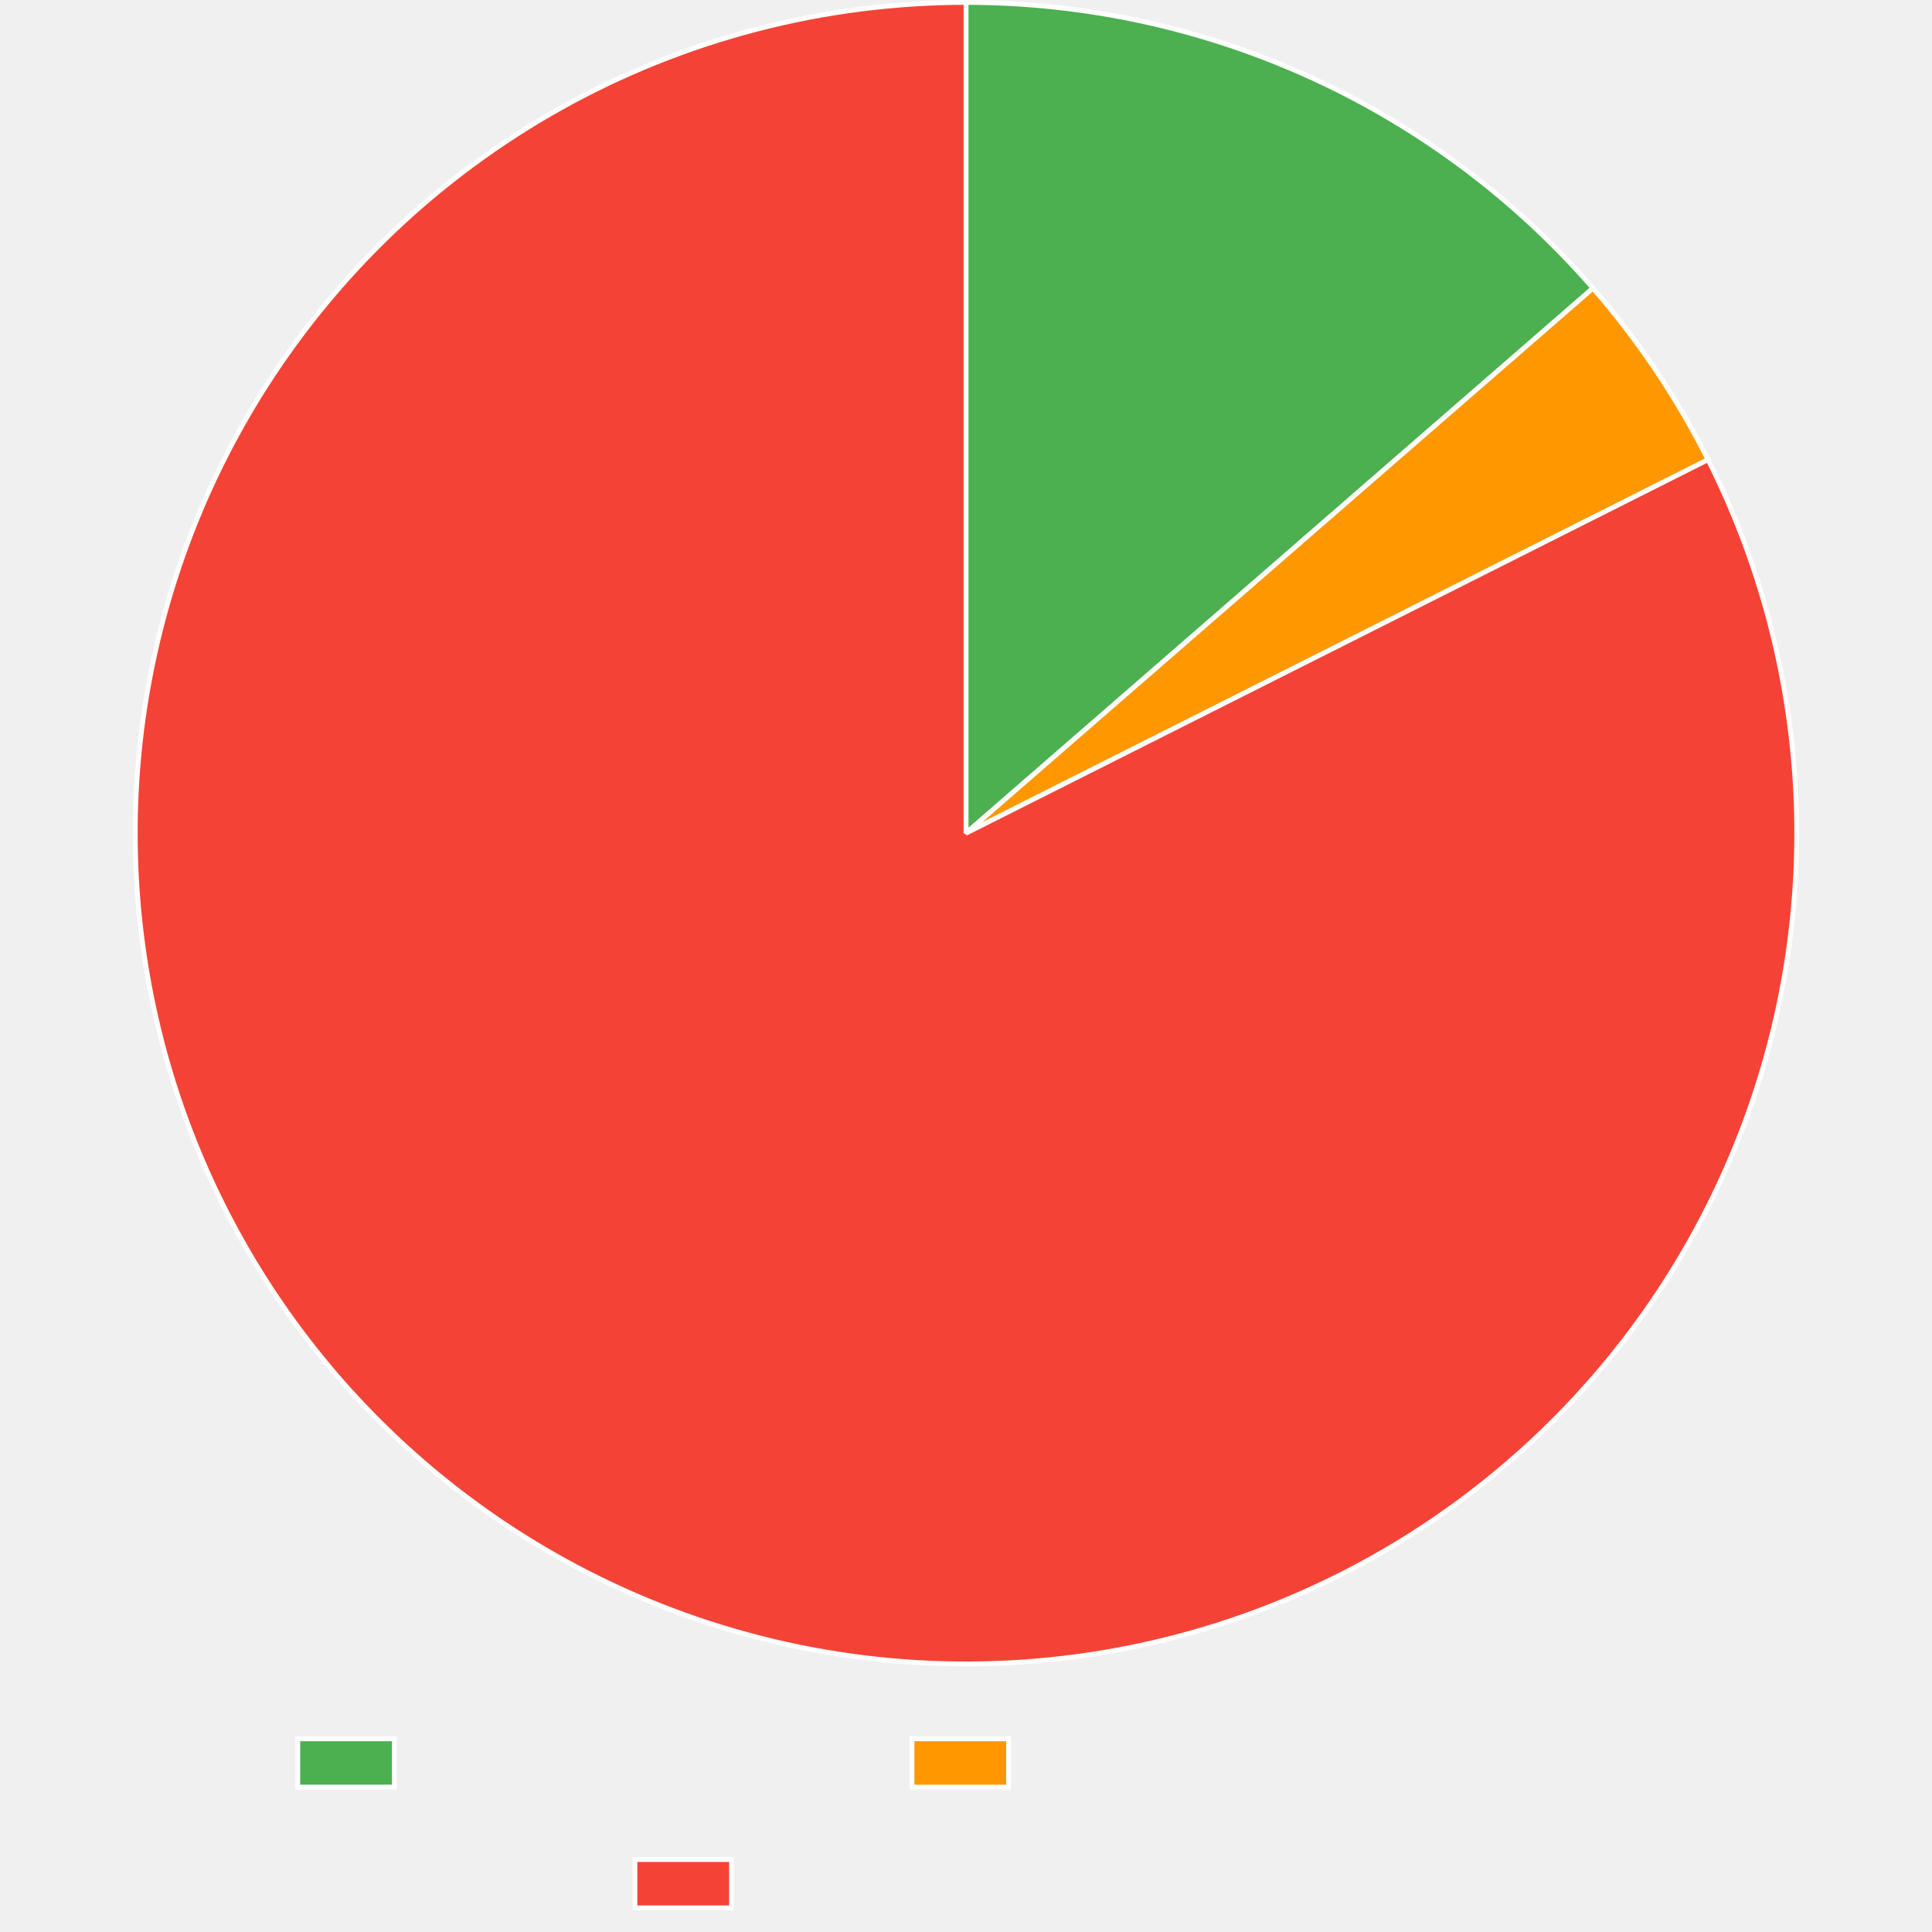
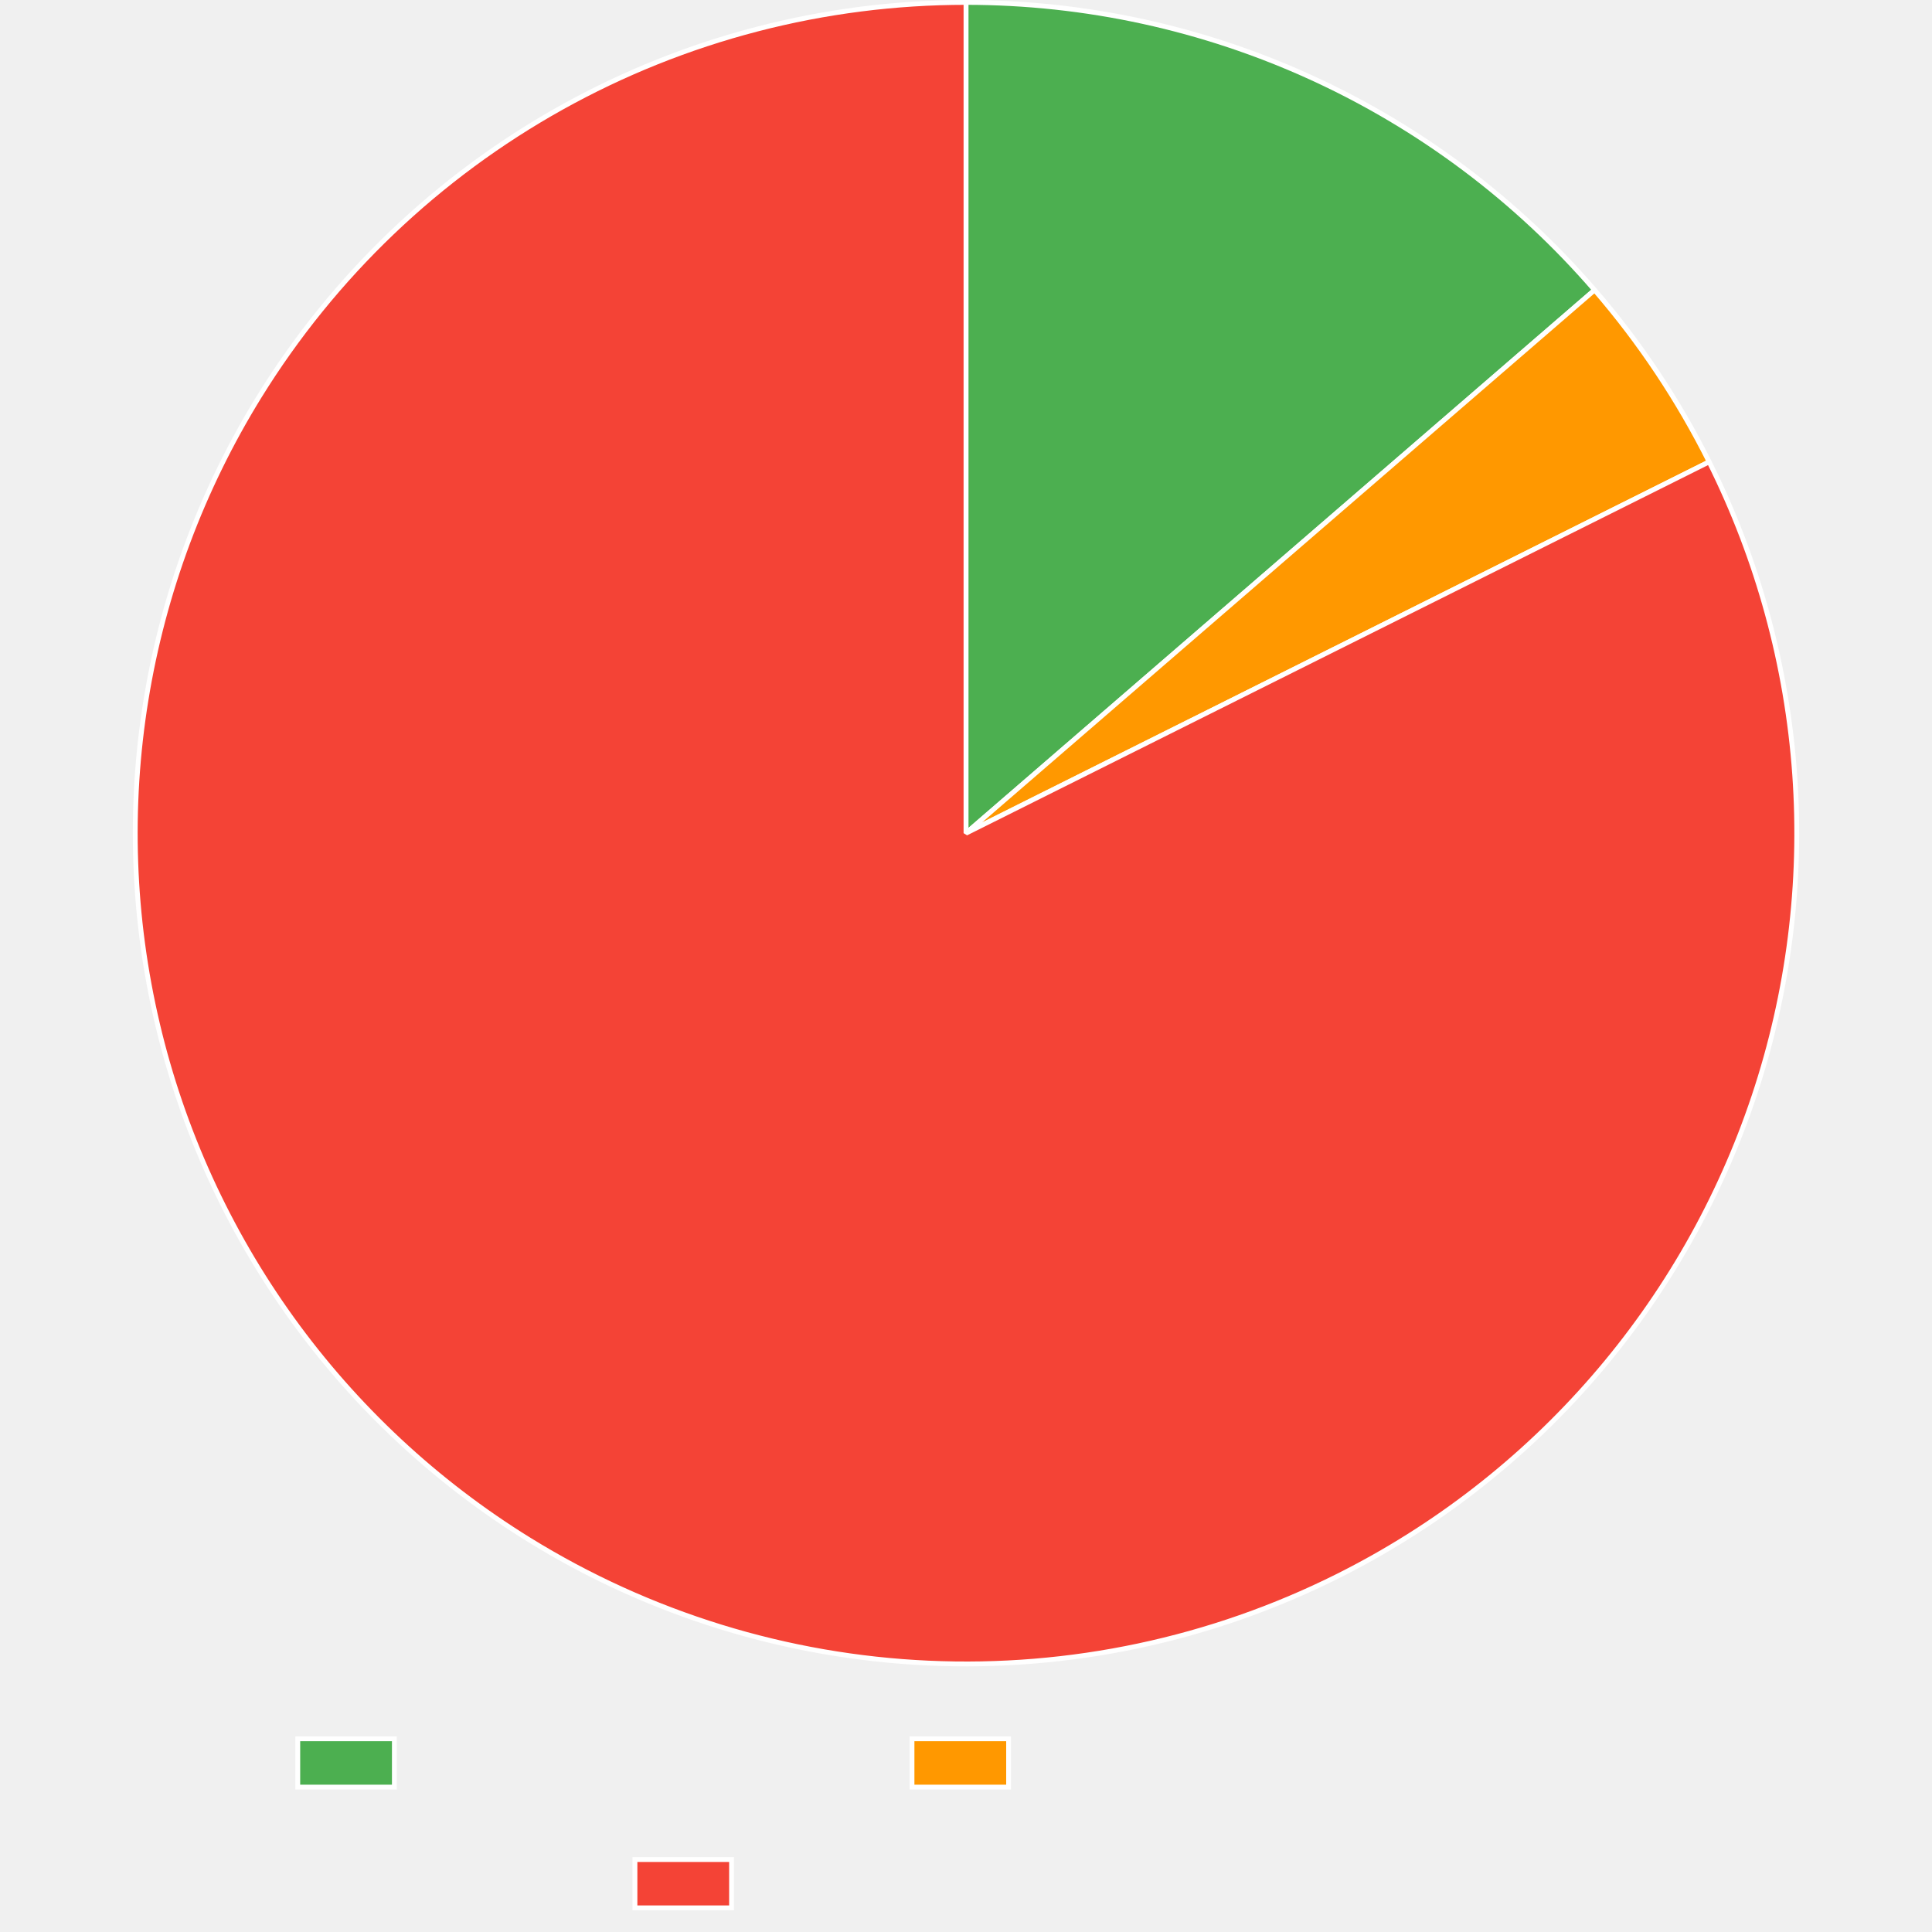
<svg xmlns="http://www.w3.org/2000/svg" width="800" height="800">
  <path fill="none" d="M0 0h800v800H0z" />
  <clipPath id="a">
    <path d="M0 690h800v110H0z" />
  </clipPath>
  <g clip-path="url(#a)">
    <path fill="#4caf50" d="M123.3 720h40v20h-40z" />
    <path fill="none" stroke="#fff" stroke-miterlimit="10" stroke-width="2" d="M123.3 720h40v20h-40z" />
    <path fill="#ff9800" d="M377.64 720h40v20h-40z" />
    <path fill="none" stroke="#fff" stroke-miterlimit="10" stroke-width="2" d="M377.64 720h40v20h-40z" />
    <path fill="#f44336" d="M262.92 770h40v20h-40z" />
    <path fill="none" stroke="#fff" stroke-miterlimit="10" stroke-width="2" d="M262.92 770h40v20h-40z" />
  </g>
-   <path fill="#4caf50" d="M400 1q4.597 0 9.193.123t9.186.368 9.173.614 9.154.859 9.127 1.103 9.094 1.347 9.055 1.589 9.01 1.83 8.957 2.07 8.9 2.31 8.833 2.546 8.763 2.782 8.685 3.014 8.602 3.246 8.512 3.474 8.416 3.7 8.314 3.925 8.206 4.145 8.093 4.363 7.973 4.577 7.848 4.789 7.717 4.997 7.58 5.201 7.44 5.402 7.292 5.599 7.14 5.792q3.53 2.943 6.982 5.98t6.82 6.165q3.37 3.128 6.654 6.345t6.48 6.52 6.305 6.692q3.108 3.388 6.124 6.858L400 345z" />
-   <path fill="none" stroke="#fff" stroke-linejoin="bevel" stroke-width="2" d="M400 1q4.597 0 9.193.123t9.186.368 9.173.614 9.154.859 9.127 1.103 9.094 1.347 9.055 1.589 9.01 1.83 8.957 2.07 8.9 2.31 8.833 2.546 8.763 2.782 8.685 3.014 8.602 3.246 8.512 3.474 8.416 3.7 8.314 3.925 8.206 4.145 8.093 4.363 7.973 4.577 7.848 4.789 7.717 4.997 7.58 5.201 7.44 5.402 7.292 5.599 7.14 5.792q3.53 2.943 6.982 5.98t6.82 6.165q3.37 3.128 6.654 6.345t6.48 6.52 6.305 6.692q3.108 3.388 6.124 6.858L400 345z" />
-   <path fill="#ff9800" d="M659.628 119.325q14.08 16.198 26.037 34.02t21.606 36.993L400 345z" />
-   <path fill="none" stroke="#fff" stroke-linejoin="bevel" stroke-width="2" d="M659.628 119.325q14.08 16.198 26.037 34.02t21.606 36.993L400 345l259.628-225.675Z" />
-   <path fill="#f44336" d="M707.271 190.338q3.797 7.543 7.22 15.264 3.421 7.72 6.46 15.599t5.688 15.897q2.65 8.019 4.901 16.158t4.103 16.378q1.85 8.24 3.293 16.56t2.478 16.702 1.654 16.803.828 16.864 0 16.884-.828 16.864-1.656 16.803q-1.034 8.382-2.477 16.702-1.444 8.32-3.295 16.56t-4.103 16.378-4.901 16.157q-2.65 8.019-5.688 15.898-3.04 7.878-6.462 15.599-3.422 7.72-7.22 15.263-3.796 7.543-7.959 14.89-4.162 7.348-8.68 14.483-4.518 7.134-9.38 14.038-4.864 6.904-10.06 13.562-5.195 6.657-10.71 13.051-5.517 6.395-11.34 12.51-5.823 6.117-11.939 11.94t-12.51 11.338-13.052 10.711q-6.658 5.196-13.562 10.058-6.905 4.863-14.04 9.38t-14.482 8.68q-7.347 4.163-14.89 7.96-4.89 2.461-9.857 4.766t-10.004 4.45q-5.038 2.146-10.14 4.13-5.104 1.984-10.267 3.805-5.164 1.82-10.383 3.476t-10.488 3.144-10.582 2.809-10.667 2.47-10.74 2.13-10.802 1.787-10.854 1.442q-5.438.634-10.894 1.096-5.455.461-10.923.749-5.468.287-10.942.4t-10.949.053q-5.474-.061-10.945-.296-5.47-.236-10.93-.645t-10.904-.991-10.867-1.339q-5.422-.755-10.818-1.683t-10.76-2.027q-5.364-1.1-10.69-2.368-5.326-1.27-10.609-2.708t-10.518-3.043-10.415-3.377-10.302-3.707q-5.122-1.935-10.18-4.032t-10.046-4.355-9.902-4.671-9.748-4.985-9.585-5.292-9.412-5.595q-7.19-4.43-14.153-9.208-6.963-4.777-13.684-9.89t-13.182-10.551-12.649-11.185q-6.187-5.747-12.084-11.791-5.898-6.045-11.492-12.37-5.594-6.327-10.87-12.92-5.277-6.594-10.224-13.438t-9.552-13.922-8.857-14.375-8.141-14.792-7.406-15.174-6.652-15.518-5.883-15.827-5.099-16.096q-2.352-8.11-4.303-16.326t-3.497-16.519-2.682-16.67-1.86-16.781-1.036-16.853-.207-16.883.622-16.873 1.448-16.822 2.273-16.73 3.09-16.6 3.902-16.427 4.702-16.216 5.493-15.966 6.27-15.678 7.031-15.35 7.776-14.987q4.072-7.399 8.502-14.588 2.872-4.661 5.892-9.229 3.019-4.567 6.182-9.037 3.163-4.469 6.466-8.835t6.745-8.625 7.015-8.406 7.28-8.179 7.536-7.942 7.785-7.7 8.026-7.447 8.26-7.188 8.483-6.921 8.7-6.648 8.907-6.368 9.105-6.081 9.293-5.789 9.474-5.49 9.643-5.185 9.804-4.875 9.953-4.562 10.094-4.242 10.224-3.919 10.343-3.592 10.452-3.26 10.55-2.926q5.3-1.38 10.64-2.59t10.715-2.249q5.375-1.039 10.781-1.907 5.406-.867 10.837-1.563 5.431-.695 10.881-1.217t10.915-.87 10.936-.523T400 1v344z" />
-   <path fill="none" stroke="#fff" stroke-linejoin="bevel" stroke-width="2" d="M707.271 190.338q3.797 7.543 7.22 15.264 3.421 7.72 6.46 15.599t5.688 15.897q2.65 8.019 4.901 16.158t4.103 16.378q1.85 8.24 3.293 16.56t2.478 16.702 1.654 16.803.828 16.864 0 16.884-.828 16.864-1.656 16.803q-1.034 8.382-2.477 16.702-1.444 8.32-3.295 16.56t-4.103 16.378-4.901 16.157q-2.65 8.019-5.688 15.898-3.04 7.878-6.462 15.599-3.422 7.72-7.22 15.263-3.796 7.543-7.959 14.89-4.162 7.348-8.68 14.483-4.518 7.134-9.38 14.038-4.864 6.904-10.06 13.562-5.195 6.657-10.71 13.051-5.517 6.395-11.34 12.51-5.823 6.117-11.939 11.94t-12.51 11.338-13.052 10.711q-6.658 5.196-13.562 10.058-6.905 4.863-14.04 9.38t-14.482 8.68q-7.347 4.163-14.89 7.96-4.89 2.461-9.857 4.766t-10.004 4.45q-5.038 2.146-10.14 4.13-5.104 1.984-10.267 3.805-5.164 1.82-10.383 3.476t-10.488 3.144-10.582 2.809-10.667 2.47-10.74 2.13-10.802 1.787-10.854 1.442q-5.438.634-10.894 1.096-5.455.461-10.923.749-5.468.287-10.942.4t-10.949.053q-5.474-.061-10.945-.296-5.47-.236-10.93-.645t-10.904-.991-10.867-1.339q-5.422-.755-10.818-1.683t-10.76-2.027q-5.364-1.1-10.69-2.368-5.326-1.27-10.609-2.708t-10.518-3.043-10.415-3.377-10.302-3.707q-5.122-1.935-10.18-4.032t-10.046-4.355-9.902-4.671-9.748-4.985-9.585-5.292-9.412-5.595q-7.19-4.43-14.153-9.208-6.963-4.777-13.684-9.89t-13.182-10.551-12.649-11.185q-6.187-5.747-12.084-11.791-5.898-6.045-11.492-12.37-5.594-6.327-10.87-12.92-5.277-6.594-10.224-13.438t-9.552-13.922-8.857-14.375-8.141-14.792-7.406-15.174-6.652-15.518-5.883-15.827-5.099-16.096q-2.352-8.11-4.303-16.326t-3.497-16.519-2.682-16.67-1.86-16.781-1.036-16.853-.207-16.883.622-16.873 1.448-16.822 2.273-16.73 3.09-16.6 3.902-16.427 4.702-16.216 5.493-15.966 6.27-15.678 7.031-15.35 7.776-14.987q4.072-7.399 8.502-14.588 2.872-4.661 5.892-9.229 3.019-4.567 6.182-9.037 3.163-4.469 6.466-8.835t6.745-8.625 7.015-8.406 7.28-8.179 7.536-7.942 7.785-7.7 8.026-7.447 8.26-7.188 8.483-6.921 8.7-6.648 8.907-6.368 9.105-6.081 9.293-5.789 9.474-5.49 9.643-5.185 9.804-4.875 9.953-4.562 10.094-4.242 10.224-3.919 10.343-3.592 10.452-3.26 10.55-2.926q5.3-1.38 10.64-2.59t10.715-2.249q5.375-1.039 10.781-1.907 5.406-.867 10.837-1.563 5.431-.695 10.881-1.217t10.915-.87 10.936-.523T400 1v344l307.271-154.662Z" />
+   <path fill="#4caf50" d="M400 1q4.613 0 9.225.124 4.61.123 9.217.37 4.607.248 9.205.619 4.598.37 9.185.864 4.586.494 9.158 1.111t9.125 1.356 9.086 1.6 9.04 1.843 8.986 2.085 8.927 2.325q4.449 1.222 8.862 2.564 4.414 1.34 8.79 2.8 4.377 1.46 8.712 3.035 4.336 1.576 8.628 3.268t8.536 3.497 8.44 3.726 8.337 3.95q4.141 2.031 8.227 4.173T567.8 44.7t7.993 4.608q3.965 2.357 7.866 4.82t7.733 5.03 7.596 5.235 7.454 5.436 7.304 5.635 7.151 5.829 6.992 6.018 6.828 6.204 6.66 6.384 6.485 6.56q3.199 3.325 6.307 6.733 3.109 3.409 6.125 6.9L400 345z" />
+   <path fill="none" stroke="#fff" stroke-linejoin="bevel" stroke-width="2" d="M400 1q4.613 0 9.225.124 4.61.123 9.217.37 4.607.248 9.205.619 4.598.37 9.185.864 4.586.494 9.158 1.111t9.125 1.356 9.086 1.6 9.04 1.843 8.986 2.085 8.927 2.325q4.449 1.222 8.862 2.564 4.414 1.34 8.79 2.8 4.377 1.46 8.712 3.035 4.336 1.576 8.628 3.268t8.536 3.497 8.44 3.726 8.337 3.95q4.141 2.031 8.227 4.173T567.8 44.7t7.993 4.608q3.965 2.357 7.866 4.82t7.733 5.03 7.596 5.235 7.454 5.436 7.304 5.635 7.151 5.829 6.992 6.018 6.828 6.204 6.66 6.384 6.485 6.56q3.199 3.325 6.307 6.733 3.109 3.409 6.125 6.9L400 345z" />
+   <path fill="#ff9800" d="M660.293 120.092q14.032 16.24 25.936 34.097t21.498 37.057L400 345z" />
+   <path fill="none" stroke="#fff" stroke-linejoin="bevel" stroke-width="2" d="M660.293 120.092q14.032 16.24 25.936 34.097t21.498 37.057L400 345l260.293-224.908Z" />
+   <path fill="#f44336" d="M707.727 191.246q3.774 7.554 7.173 15.285t6.415 15.618 5.641 15.914 4.854 16.172 4.054 16.39q1.825 8.245 3.245 16.57 1.418 8.325 2.427 16.709t1.605 16.808q.597 8.423.779 16.866t-.05 16.884q-.232 8.442-.879 16.862-.646 8.42-1.704 16.798-1.06 8.378-2.527 16.694-1.469 8.316-3.344 16.55t-4.15 16.366-4.95 16.143-5.735 15.88-6.508 15.58-7.264 15.242-8.003 14.867q-4.185 7.335-8.724 14.457-4.539 7.12-9.422 14.01t-10.098 13.532q-5.215 6.642-10.75 13.02t-11.376 12.477-11.974 11.904-12.544 11.301-13.084 10.673-13.591 10.018-14.067 9.338-14.508 8.638-14.914 7.915q-4.89 2.443-9.857 4.73t-10.002 4.415-10.137 4.095-10.262 3.77q-5.162 1.805-10.377 3.444t-10.482 3.11q-5.265 1.473-10.574 2.777t-10.658 2.44q-5.348 1.134-10.73 2.099-5.381.964-10.79 1.757-5.41.793-10.842 1.413t-10.88 1.068-10.91.722-10.927.375-10.933.027-10.929-.32q-5.461-.247-10.912-.667t-10.886-1.014-10.849-1.36q-5.413-.765-10.8-1.702-5.386-.938-10.74-2.046-5.353-1.108-10.67-2.386-5.315-1.277-10.588-2.723t-10.496-3.06-10.394-3.39-10.281-3.72-10.158-4.044q-5.047-2.102-10.024-4.365-4.977-2.262-9.88-4.68-4.903-2.42-9.727-4.994-4.823-2.573-9.563-5.3-4.739-2.725-9.39-5.6-7.182-4.44-14.138-9.228-6.957-4.788-13.67-9.912-6.713-5.123-13.166-10.57-6.454-5.446-12.632-11.203-6.179-5.756-12.068-11.81-5.888-6.052-11.473-12.387-5.584-6.334-10.851-12.935T120.904 546.1q-4.937-6.852-9.531-13.937-4.595-7.086-8.836-14.388t-8.12-14.804-7.383-15.184-6.63-15.529q-3.123-7.846-5.859-15.835t-5.075-16.103q-2.34-8.115-4.279-16.334t-3.472-16.523q-1.534-8.304-2.658-16.674t-1.836-16.784-1.01-16.854q-.299-8.44-.182-16.884t.646-16.872 1.474-16.82 2.297-16.727q1.354-8.335 3.115-16.594t3.925-16.422 4.727-16.21q2.562-8.046 5.516-15.957t6.293-15.668 7.054-15.34 7.798-14.976 8.524-14.575q2.875-4.65 5.896-9.207t6.186-9.015 6.47-8.814 6.745-8.603q3.442-4.249 7.016-8.385 3.575-4.137 7.28-8.158t7.534-7.923 7.782-7.679q3.953-3.777 8.023-7.427t8.254-7.17 8.479-6.903 8.693-6.63 8.9-6.35 9.097-6.065q4.596-2.96 9.285-5.773 4.688-2.812 9.464-5.474 4.775-2.662 9.633-5.17 4.857-2.51 9.792-4.863t9.942-4.549q5.007-2.195 10.082-4.23 5.074-2.035 10.21-3.908t10.33-3.581 10.439-3.251 10.537-2.918 10.624-2.582 10.7-2.243 10.767-1.901 10.821-1.559 10.866-1.213 10.898-.868q5.457-.348 10.921-.521Q394.533 1 400 1v344z" />
+   <path fill="none" stroke="#fff" stroke-linejoin="bevel" stroke-width="2" d="M707.727 191.246q3.774 7.554 7.173 15.285t6.415 15.618 5.641 15.914 4.854 16.172 4.054 16.39q1.825 8.245 3.245 16.57 1.418 8.325 2.427 16.709t1.605 16.808q.597 8.423.779 16.866t-.05 16.884q-.232 8.442-.879 16.862-.646 8.42-1.704 16.798-1.06 8.378-2.527 16.694-1.469 8.316-3.344 16.55t-4.15 16.366-4.95 16.143-5.735 15.88-6.508 15.58-7.264 15.242-8.003 14.867q-4.185 7.335-8.724 14.457-4.539 7.12-9.422 14.01t-10.098 13.532q-5.215 6.642-10.75 13.02t-11.376 12.477-11.974 11.904-12.544 11.301-13.084 10.673-13.591 10.018-14.067 9.338-14.508 8.638-14.914 7.915q-4.89 2.443-9.857 4.73t-10.002 4.415-10.137 4.095-10.262 3.77q-5.162 1.805-10.377 3.444t-10.482 3.11q-5.265 1.473-10.574 2.777t-10.658 2.44q-5.348 1.134-10.73 2.099-5.381.964-10.79 1.757-5.41.793-10.842 1.413t-10.88 1.068-10.91.722-10.927.375-10.933.027-10.929-.32q-5.461-.247-10.912-.667t-10.886-1.014-10.849-1.36q-5.413-.765-10.8-1.702-5.386-.938-10.74-2.046-5.353-1.108-10.67-2.386-5.315-1.277-10.588-2.723t-10.496-3.06-10.394-3.39-10.281-3.72-10.158-4.044q-5.047-2.102-10.024-4.365-4.977-2.262-9.88-4.68-4.903-2.42-9.727-4.994-4.823-2.573-9.563-5.3-4.739-2.725-9.39-5.6-7.182-4.44-14.138-9.228-6.957-4.788-13.67-9.912-6.713-5.123-13.166-10.57-6.454-5.446-12.632-11.203-6.179-5.756-12.068-11.81-5.888-6.052-11.473-12.387-5.584-6.334-10.851-12.935T120.904 546.1q-4.937-6.852-9.531-13.937-4.595-7.086-8.836-14.388t-8.12-14.804-7.383-15.184-6.63-15.529q-3.123-7.846-5.859-15.835t-5.075-16.103q-2.34-8.115-4.279-16.334t-3.472-16.523q-1.534-8.304-2.658-16.674t-1.836-16.784-1.01-16.854q-.299-8.44-.182-16.884t.646-16.872 1.474-16.82 2.297-16.727q1.354-8.335 3.115-16.594t3.925-16.422 4.727-16.21q2.562-8.046 5.516-15.957t6.293-15.668 7.054-15.34 7.798-14.976 8.524-14.575q2.875-4.65 5.896-9.207t6.186-9.015 6.47-8.814 6.745-8.603q3.442-4.249 7.016-8.385 3.575-4.137 7.28-8.158t7.534-7.923 7.782-7.679q3.953-3.777 8.023-7.427t8.254-7.17 8.479-6.903 8.693-6.63 8.9-6.35 9.097-6.065q4.596-2.96 9.285-5.773 4.688-2.812 9.464-5.474 4.775-2.662 9.633-5.17 4.857-2.51 9.792-4.863t9.942-4.549q5.007-2.195 10.082-4.23 5.074-2.035 10.21-3.908t10.33-3.581 10.439-3.251 10.537-2.918 10.624-2.582 10.7-2.243 10.767-1.901 10.821-1.559 10.866-1.213 10.898-.868q5.457-.348 10.921-.521Q394.533 1 400 1v344l307.727-153.754Z" />
</svg>
